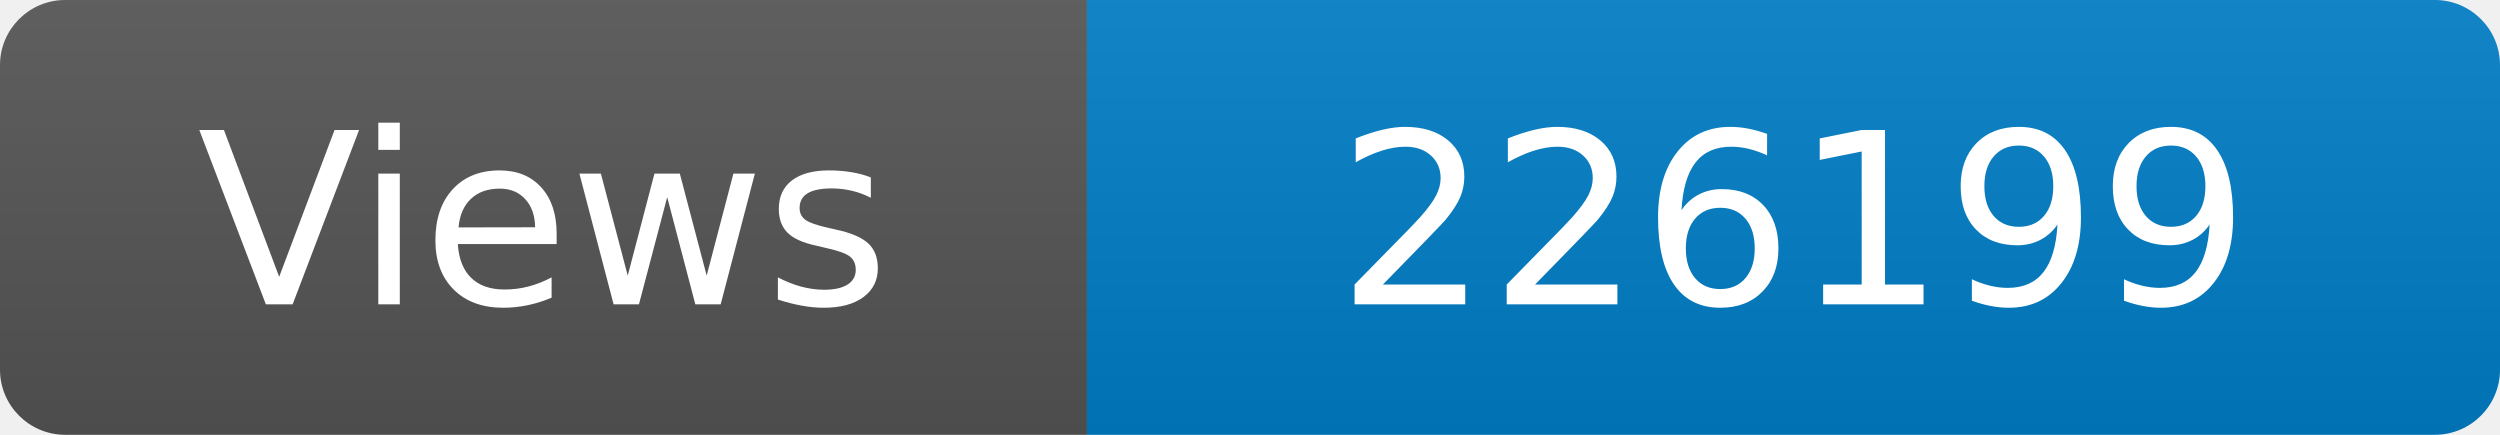
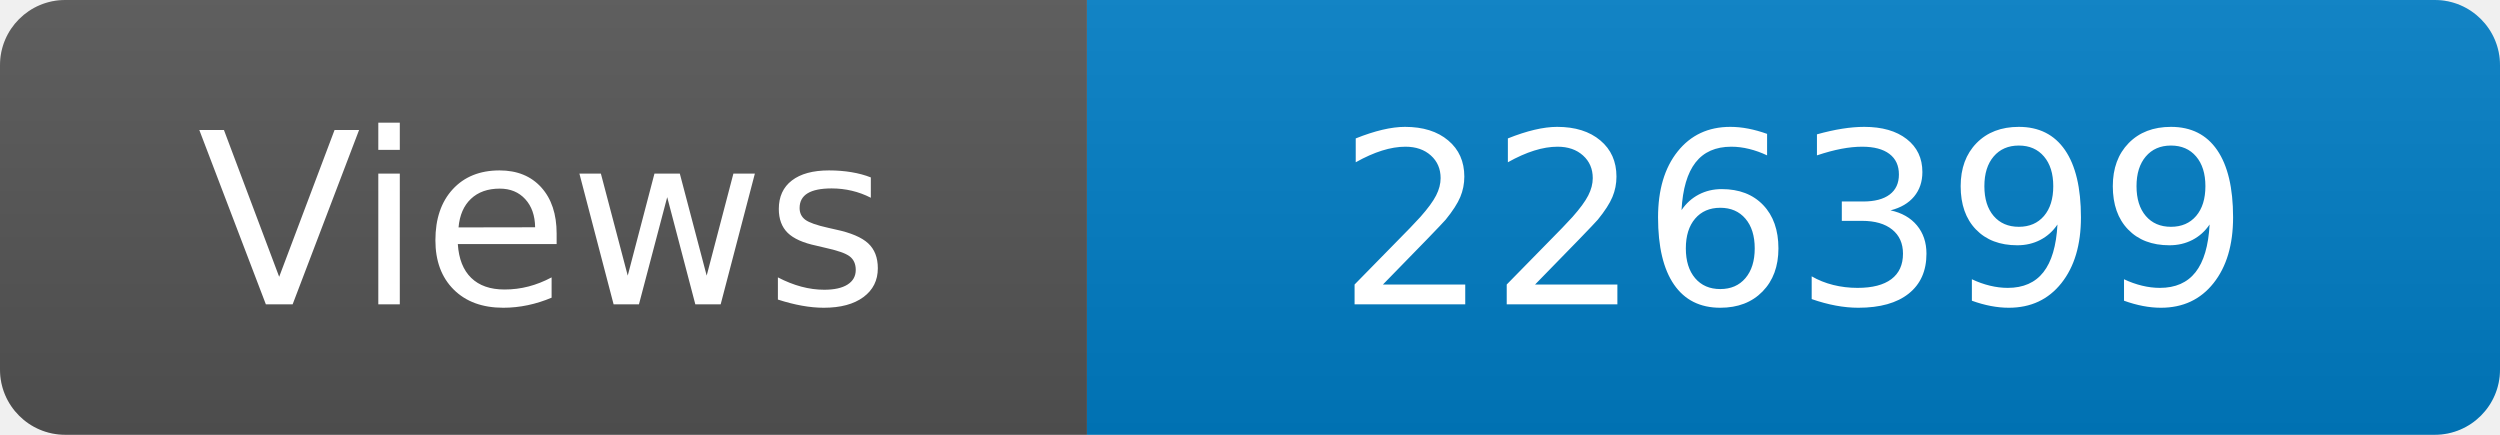
<svg xmlns="http://www.w3.org/2000/svg" width="115" height="20" role="img" aria-label="Maintained?: yes">
  <linearGradient id="s" x2="0" y2="100%">
    <stop offset="0" stop-color="#bbb" stop-opacity=".1" />
    <stop offset="1" stop-opacity=".1" />
  </linearGradient>
  <clipPath id="r">
    <rect width="115" height="20" rx="3" fill="#fff" />
  </clipPath>
  <g clip-path="url(#r)">
    <rect width="50" height="20" fill="#555" />
    <rect x="50" width="160" height="20" fill="#007ec6" />
    <rect width="115" height="20" fill="url(#s)" />
  </g>
  <g fill="#fff" text-anchor="middle" font-family="Verdana,Geneva,DejaVu Sans,sans-serif" font-size="110">
    <text x="250" y="140" transform="scale(.1)" fill="#fff">Views</text>
-     <text x="825" y="140" transform="scale(.1)" fill="#fff">226199</text>
+     <text x="825" y="140" transform="scale(.1)" fill="#fff">226399</text>
  </g>
</svg>
